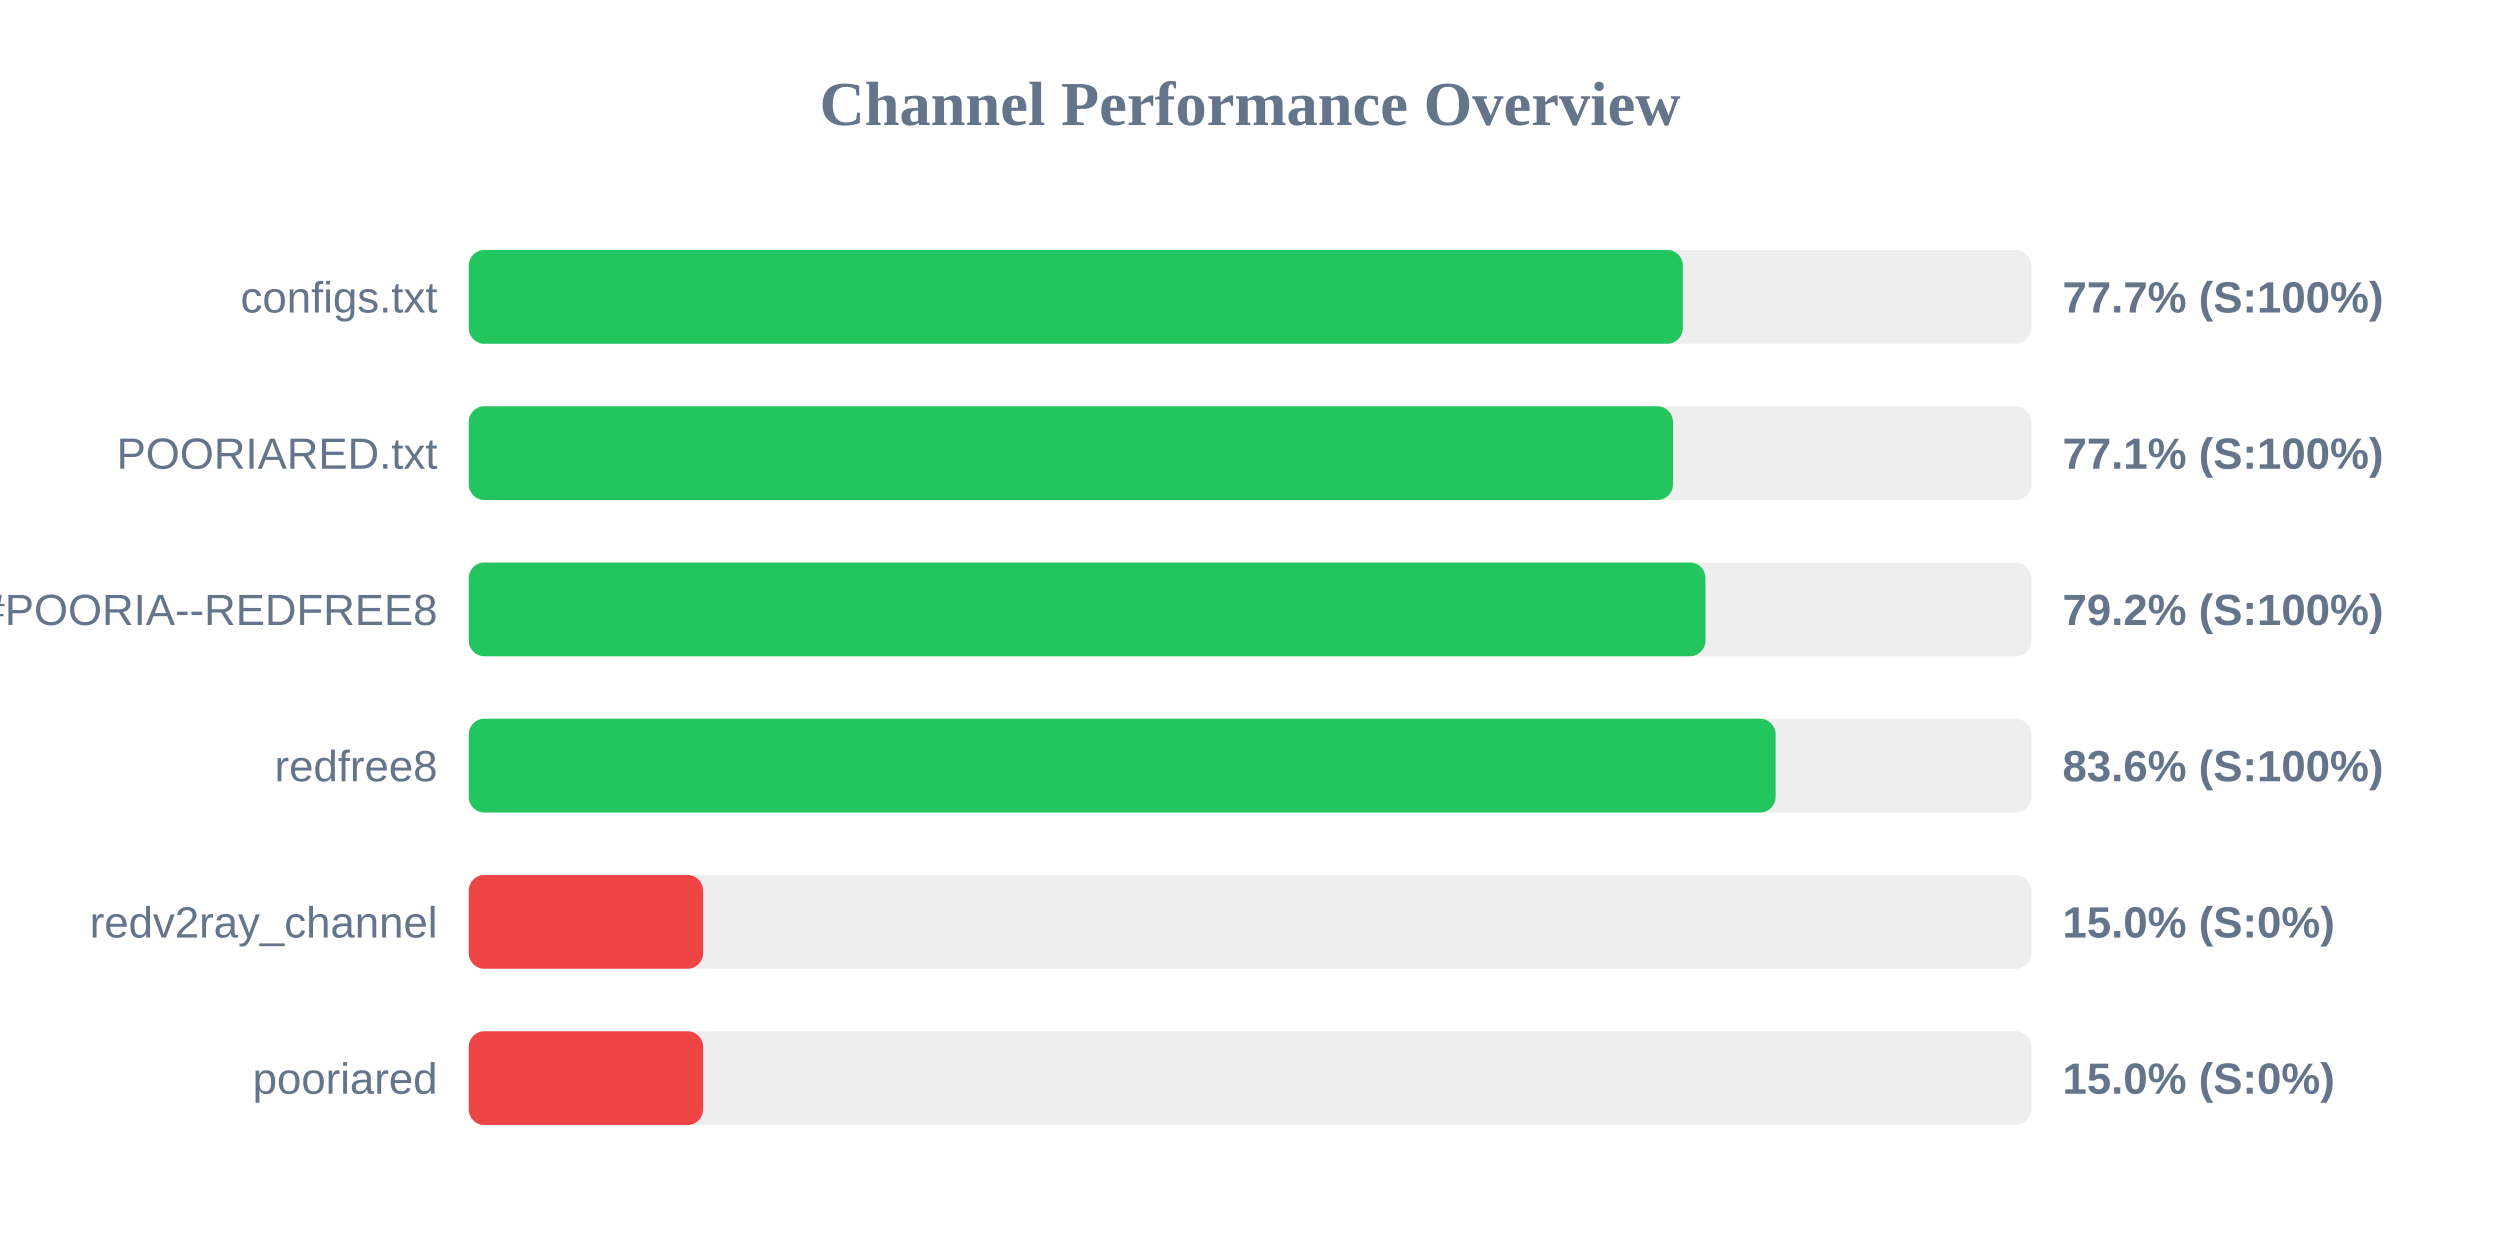
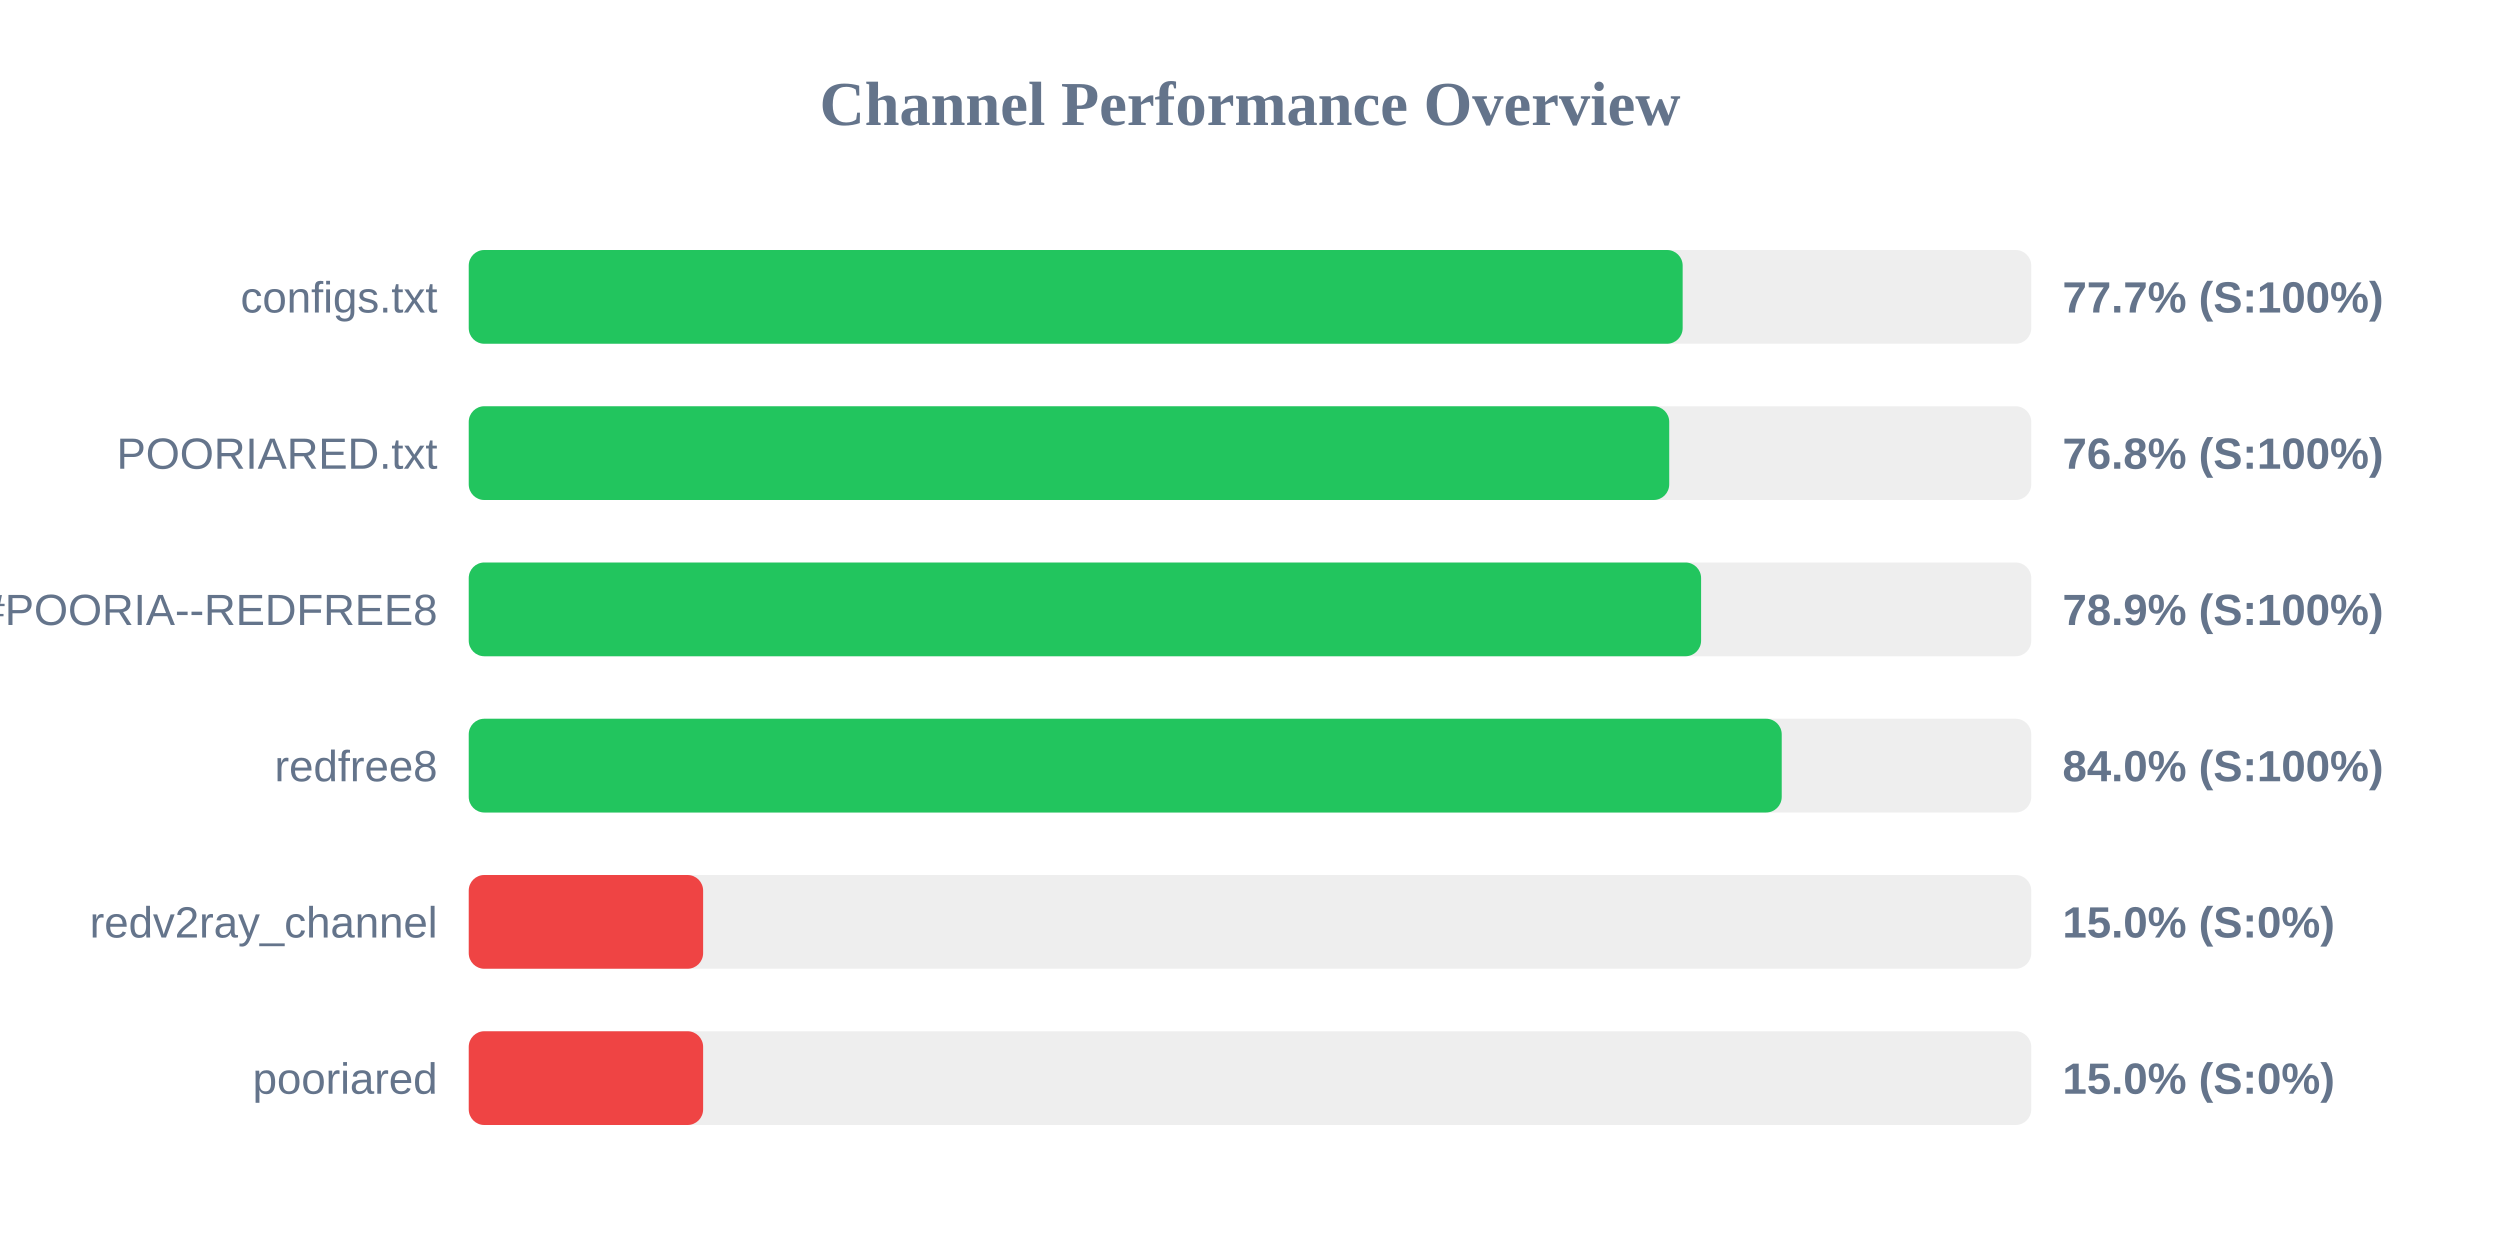
<svg xmlns="http://www.w3.org/2000/svg" width="800" height="400" version="1.1">
  <style>
        .row { font: 14px Arial; fill: #64748b; }
        .score { font: bold 14px Arial; fill: #64748b; }
    </style>
  <text x="400" y="40" text-anchor="middle" font-size="20px" font-weight="bold" fill="#64748b">Channel Performance Overview</text>
  <rect x="150" y="80" width="500" height="30" fill="#eee" rx="5" />
-   <rect x="150" y="80" width="388.5" height="30" fill="#22c55e" rx="5" />
+   <rect x="150" y="80" width="388.45" height="30" fill="#22c55e" rx="5" />
  <text x="140" y="100" text-anchor="end" class="row">configs.txt</text>
  <text x="660" y="100" text-anchor="start" class="score">77.7% (S:100%)</text>
  <rect x="150" y="130" width="500" height="30" fill="#eee" rx="5" />
-   <rect x="150" y="130" width="385.35" height="30" fill="#22c55e" rx="5" />
+   <rect x="150" y="130" width="384.15" height="30" fill="#22c55e" rx="5" />
  <text x="140" y="150" text-anchor="end" class="row">POORIARED.txt</text>
-   <text x="660" y="150" text-anchor="start" class="score">77.1% (S:100%)</text>
+   <text x="660" y="150" text-anchor="start" class="score">76.8% (S:100%)</text>
  <rect x="150" y="180" width="500" height="30" fill="#eee" rx="5" />
-   <rect x="150" y="180" width="395.75" height="30" fill="#22c55e" rx="5" />
+   <rect x="150" y="180" width="394.35" height="30" fill="#22c55e" rx="5" />
  <text x="140" y="200" text-anchor="end" class="row">POORIA--REDFREE8.txt#POORIA--REDFREE8</text>
-   <text x="660" y="200" text-anchor="start" class="score">79.2% (S:100%)</text>
+   <text x="660" y="200" text-anchor="start" class="score">78.9% (S:100%)</text>
  <rect x="150" y="230" width="500" height="30" fill="#eee" rx="5" />
-   <rect x="150" y="230" width="418.2" height="30" fill="#22c55e" rx="5" />
+   <rect x="150" y="230" width="420.15" height="30" fill="#22c55e" rx="5" />
  <text x="140" y="250" text-anchor="end" class="row">redfree8</text>
-   <text x="660" y="250" text-anchor="start" class="score">83.6% (S:100%)</text>
+   <text x="660" y="250" text-anchor="start" class="score">84.0% (S:100%)</text>
  <rect x="150" y="280" width="500" height="30" fill="#eee" rx="5" />
  <rect x="150" y="280" width="75.0" height="30" fill="#ef4444" rx="5" />
  <text x="140" y="300" text-anchor="end" class="row">redv2ray_channel</text>
  <text x="660" y="300" text-anchor="start" class="score">15.0% (S:0%)</text>
  <rect x="150" y="330" width="500" height="30" fill="#eee" rx="5" />
  <rect x="150" y="330" width="75.0" height="30" fill="#ef4444" rx="5" />
  <text x="140" y="350" text-anchor="end" class="row">pooriared</text>
  <text x="660" y="350" text-anchor="start" class="score">15.0% (S:0%)</text>
</svg>
